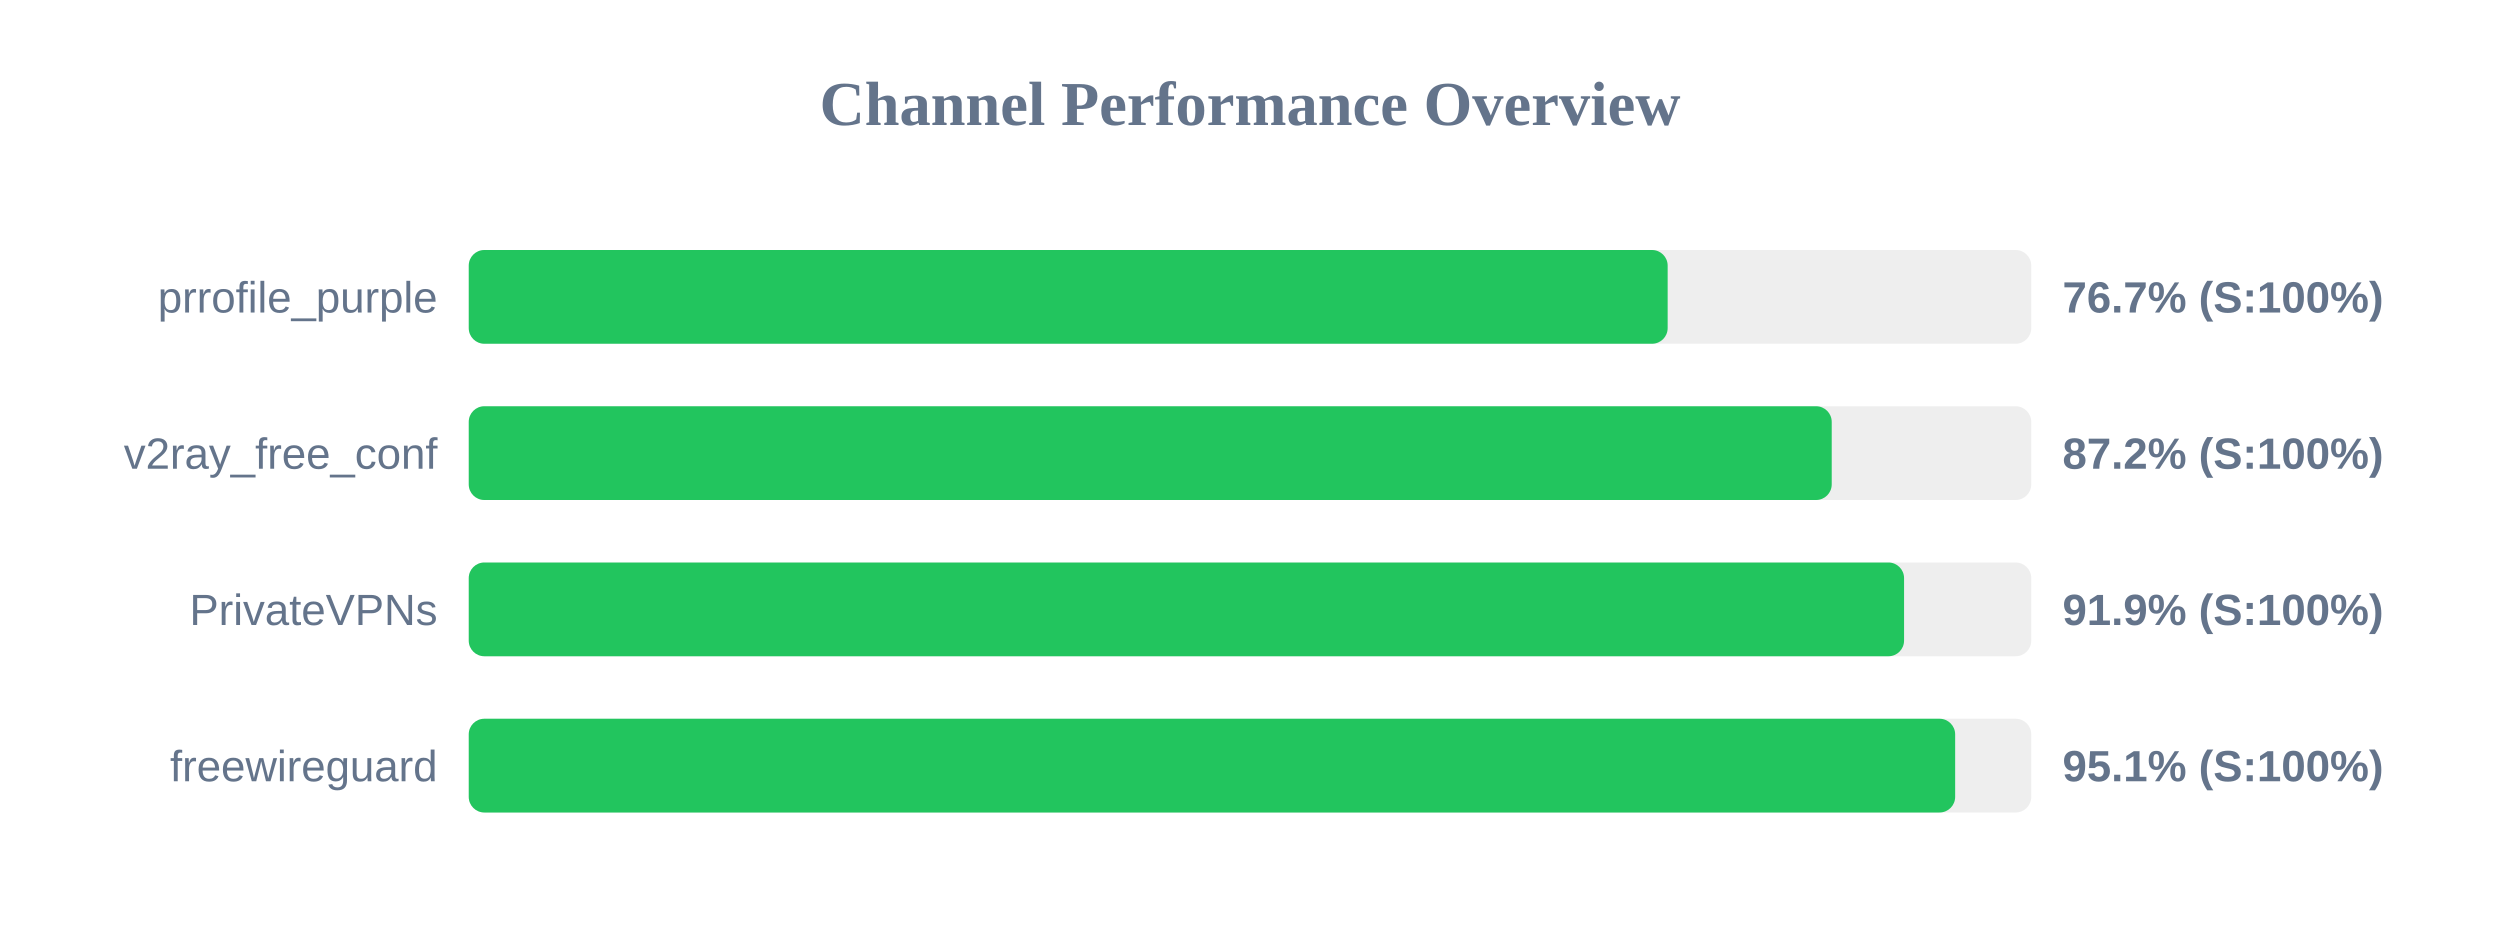
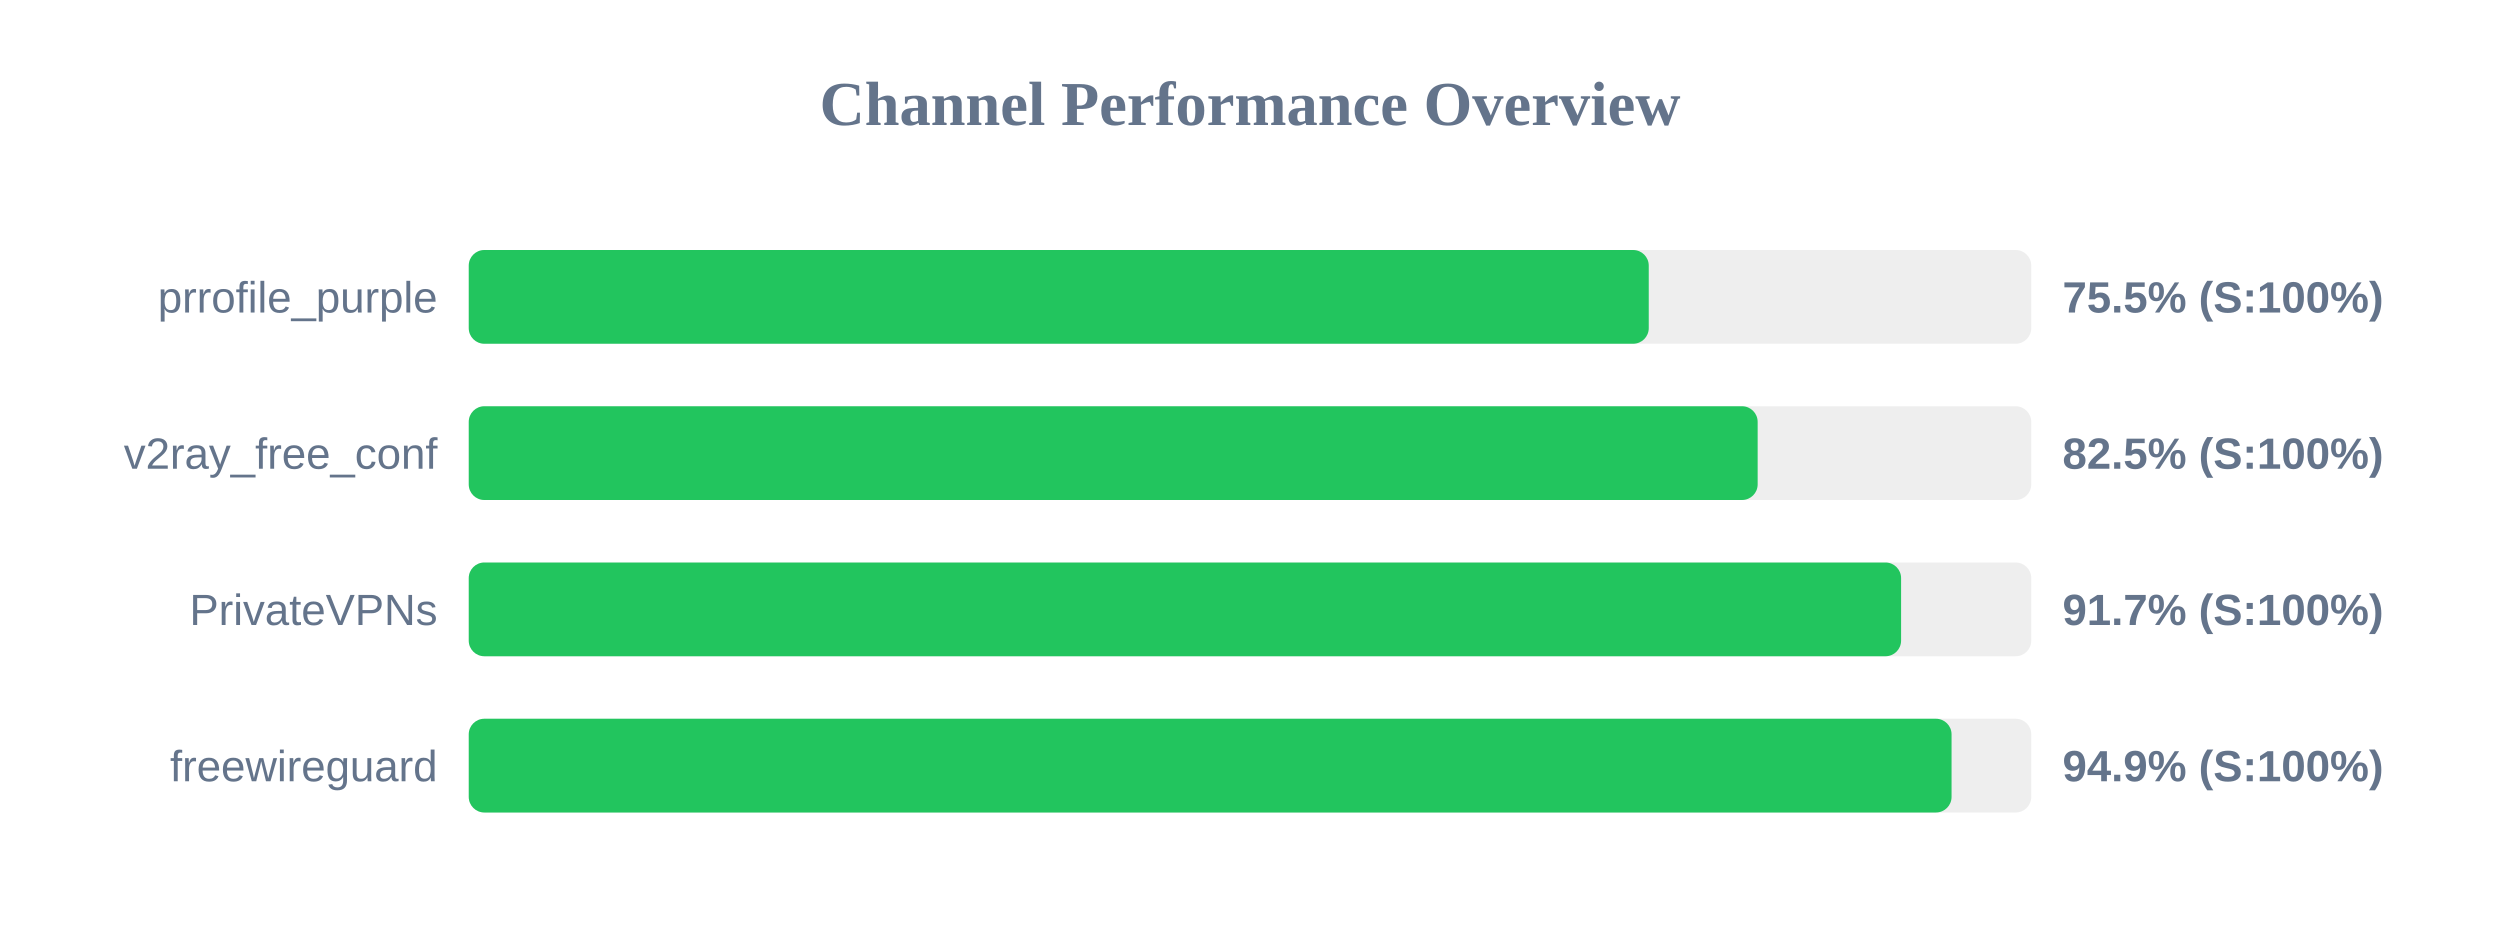
<svg xmlns="http://www.w3.org/2000/svg" width="800" height="300" version="1.1">
  <style>
        .row { font: 14px Arial; fill: #64748b; }
        .score { font: bold 14px Arial; fill: #64748b; }
    </style>
  <text x="400" y="40" text-anchor="middle" font-size="20px" font-weight="bold" fill="#64748b">Channel Performance Overview</text>
  <rect x="150" y="80" width="500" height="30" fill="#eee" rx="5" />
-   <rect x="150" y="80" width="383.65" height="30" fill="#22c55e" rx="5" />
+   <rect x="150" y="80" width="377.6" height="30" fill="#22c55e" rx="5" />
  <text x="140" y="100" text-anchor="end" class="row">prrofile_purple</text>
-   <text x="660" y="100" text-anchor="start" class="score">76.7% (S:100%)</text>
+   <text x="660" y="100" text-anchor="start" class="score">75.5% (S:100%)</text>
  <rect x="150" y="130" width="500" height="30" fill="#eee" rx="5" />
-   <rect x="150" y="130" width="436.15" height="30" fill="#22c55e" rx="5" />
+   <rect x="150" y="130" width="412.45" height="30" fill="#22c55e" rx="5" />
  <text x="140" y="150" text-anchor="end" class="row">v2ray_free_conf</text>
-   <text x="660" y="150" text-anchor="start" class="score">87.2% (S:100%)</text>
+   <text x="660" y="150" text-anchor="start" class="score">82.5% (S:100%)</text>
  <rect x="150" y="180" width="500" height="30" fill="#eee" rx="5" />
-   <rect x="150" y="180" width="459.3" height="30" fill="#22c55e" rx="5" />
+   <rect x="150" y="180" width="458.35" height="30" fill="#22c55e" rx="5" />
  <text x="140" y="200" text-anchor="end" class="row">PrivateVPNs</text>
-   <text x="660" y="200" text-anchor="start" class="score">91.9% (S:100%)</text>
+   <text x="660" y="200" text-anchor="start" class="score">91.7% (S:100%)</text>
  <rect x="150" y="230" width="500" height="30" fill="#eee" rx="5" />
-   <rect x="150" y="230" width="475.65" height="30" fill="#22c55e" rx="5" />
+   <rect x="150" y="230" width="474.5" height="30" fill="#22c55e" rx="5" />
  <text x="140" y="250" text-anchor="end" class="row">freewireguard</text>
-   <text x="660" y="250" text-anchor="start" class="score">95.1% (S:100%)</text>
+   <text x="660" y="250" text-anchor="start" class="score">94.9% (S:100%)</text>
</svg>
